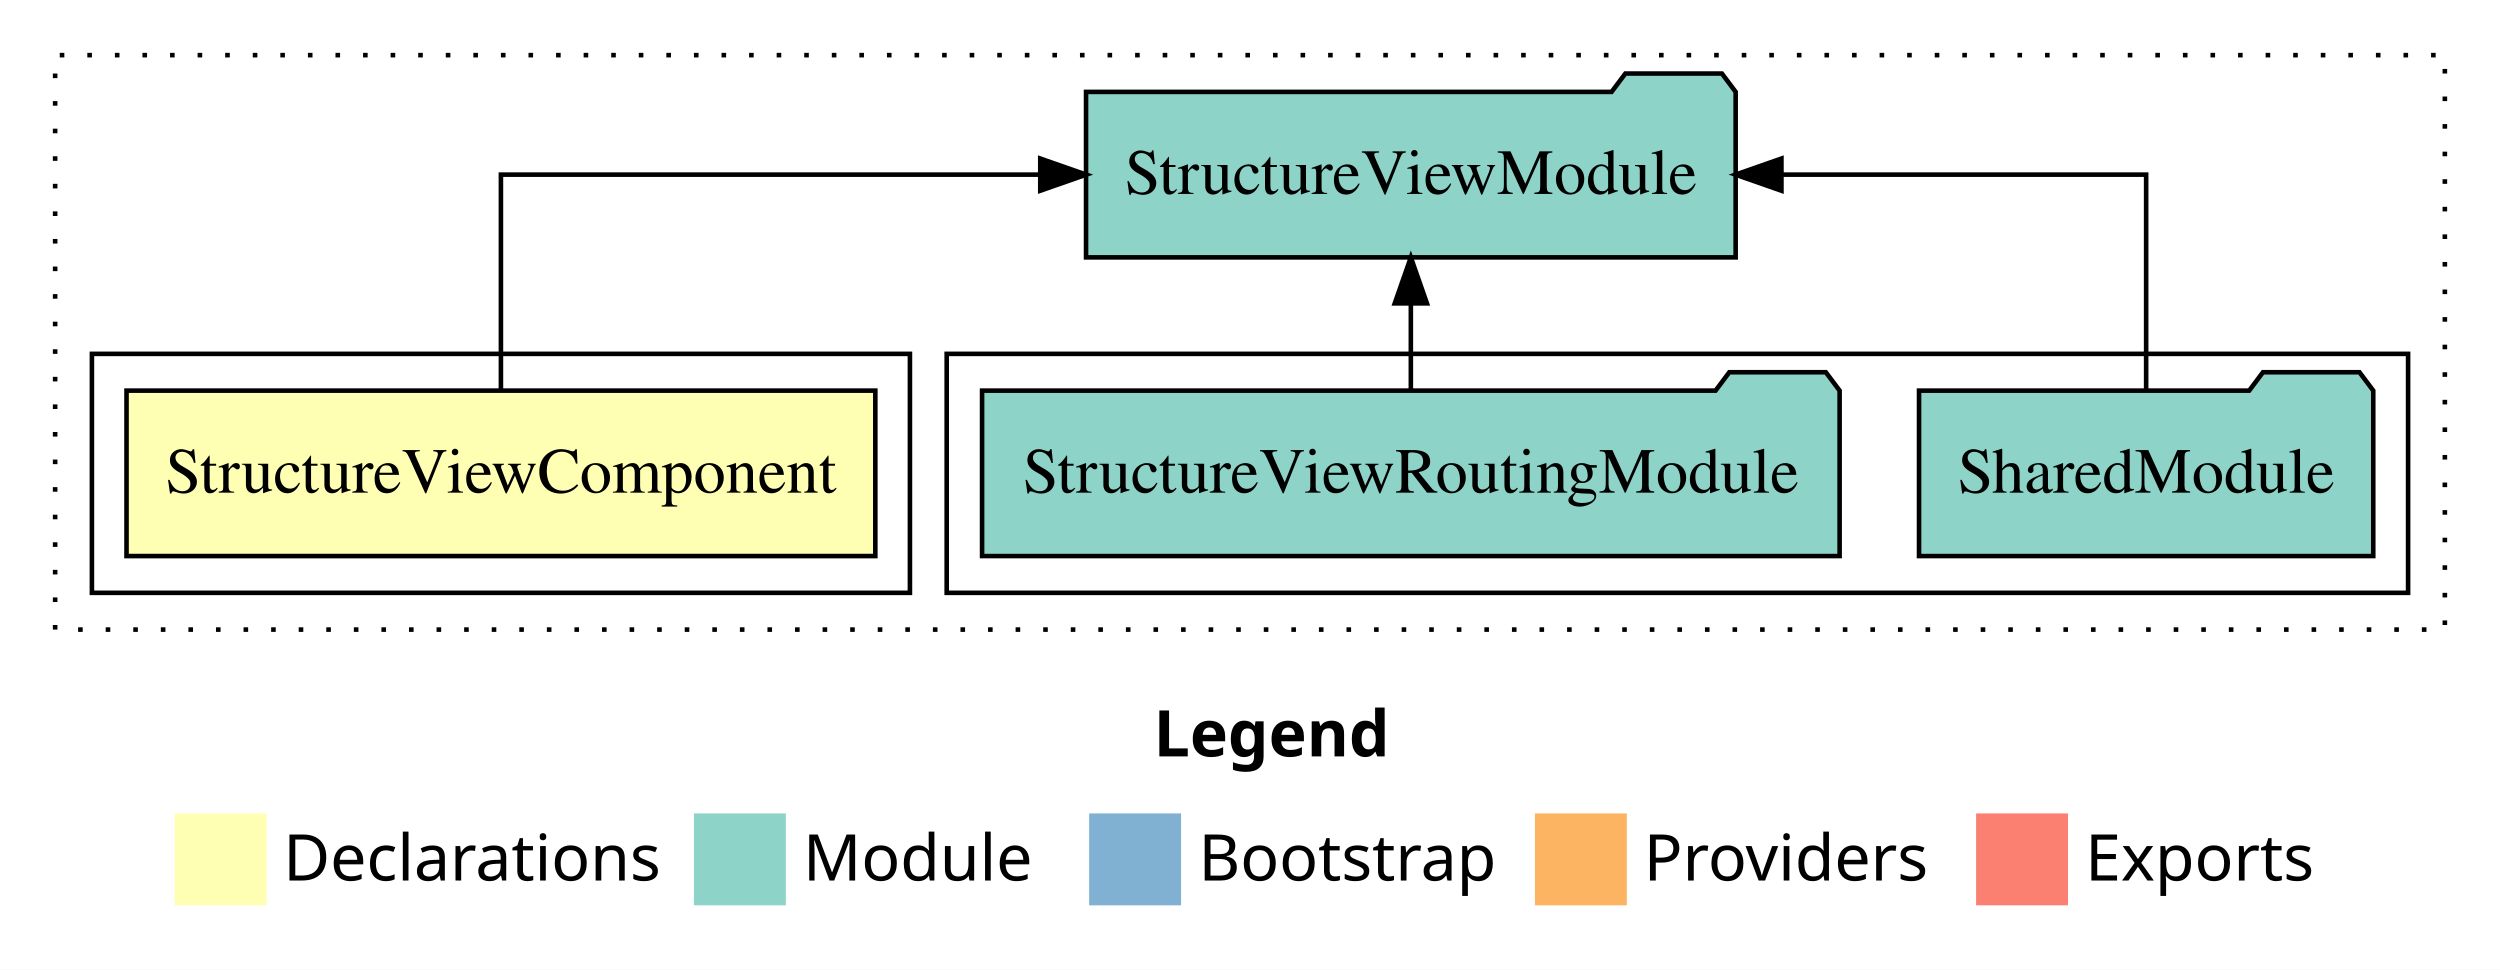
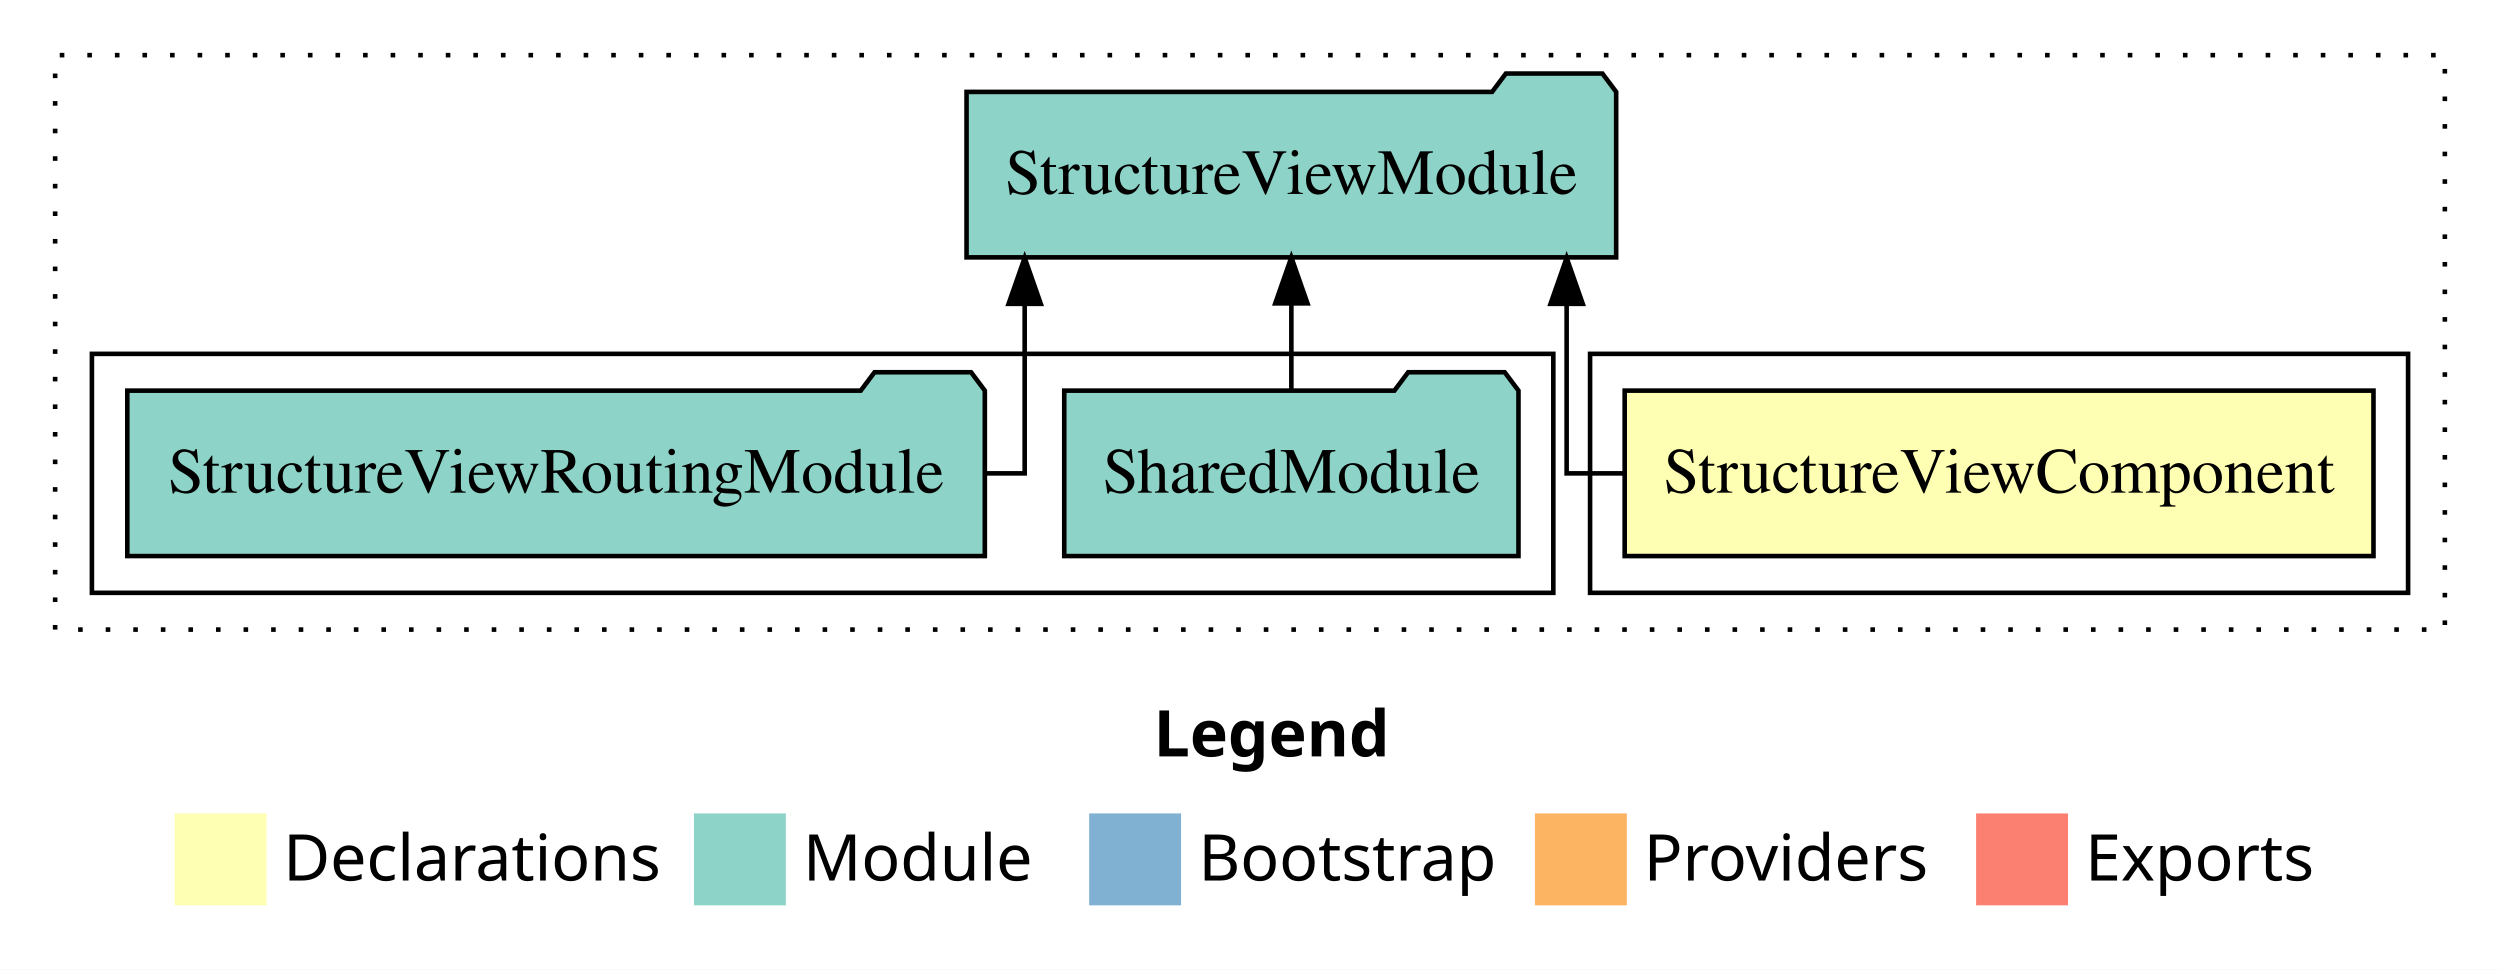
<svg xmlns="http://www.w3.org/2000/svg" width="544pt" height="211pt" viewBox="0.00 0.00 544.00 211.00">
  <g id="graph0" class="graph" transform="scale(1 1) rotate(0) translate(4 207)">
    <polygon fill="white" stroke="transparent" points="-4,4 -4,-207 540,-207 540,4 -4,4" />
    <text text-anchor="start" x="247.01" y="-42.4" font-family="Times-12" font-weight="bold" font-size="14.00">Legend</text>
    <polygon fill="#ffffb3" stroke="transparent" points="34,-10 34,-30 54,-30 54,-10 34,-10" />
    <text text-anchor="start" x="57.63" y="-15.4" font-family="Times-12" font-size="14.00">  Declarations</text>
    <polygon fill="#8dd3c7" stroke="transparent" points="147,-10 147,-30 167,-30 167,-10 147,-10" />
    <text text-anchor="start" x="170.73" y="-15.4" font-family="Times-12" font-size="14.00">  Module</text>
    <polygon fill="#80b1d3" stroke="transparent" points="233,-10 233,-30 253,-30 253,-10 233,-10" />
    <text text-anchor="start" x="256.78" y="-15.4" font-family="Times-12" font-size="14.00">  Bootstrap</text>
    <polygon fill="#fdb462" stroke="transparent" points="330,-10 330,-30 350,-30 350,-10 330,-10" />
    <text text-anchor="start" x="353.67" y="-15.4" font-family="Times-12" font-size="14.00">  Providers</text>
    <polygon fill="#fb8072" stroke="transparent" points="426,-10 426,-30 446,-30 446,-10 426,-10" />
    <text text-anchor="start" x="449.73" y="-15.4" font-family="Times-12" font-size="14.00">  Exports</text>
    <g id="clust1" class="cluster">
      <polygon fill="none" stroke="black" stroke-dasharray="1,5" points="8,-70 8,-195 528,-195 528,-70 8,-70" />
    </g>
+     <g id="clust2" class="cluster">
+       <polygon fill="none" stroke="black" points="342,-78 342,-130 520,-130 520,-78 342,-78" />
+     </g>
    <g id="clust4" class="cluster">
-       <polygon fill="none" stroke="black" points="202,-78 202,-130 520,-130 520,-78 202,-78" />
-     </g>
-     <g id="clust2" class="cluster">
-       <polygon fill="none" stroke="black" points="16,-78 16,-130 194,-130 194,-78 16,-78" />
+       <polygon fill="none" stroke="black" points="16,-78 16,-130 334,-130 334,-78 16,-78" />
    </g>
    <g id="node1" class="node">
-       <polygon fill="#ffffb3" stroke="black" points="186.47,-122 23.53,-122 23.53,-86 186.47,-86 186.47,-122" />
-       <text text-anchor="middle" x="105" y="-99.8" font-family="Times,serif" font-size="14.00">StructureViewComponent</text>
+       <polygon fill="#ffffb3" stroke="black" points="512.47,-122 349.53,-122 349.53,-86 512.47,-86 512.47,-122" />
+       <text text-anchor="middle" x="431" y="-99.8" font-family="Times,serif" font-size="14.00">StructureViewComponent</text>
    </g>
    <g id="node2" class="node">
-       <polygon fill="#8dd3c7" stroke="black" points="373.68,-187 370.68,-191 349.68,-191 346.68,-187 232.32,-187 232.32,-151 373.68,-151 373.68,-187" />
-       <text text-anchor="middle" x="303" y="-164.8" font-family="Times,serif" font-size="14.00">StructureViewModule</text>
+       <polygon fill="#8dd3c7" stroke="black" points="347.68,-187 344.68,-191 323.68,-191 320.68,-187 206.32,-187 206.32,-151 347.68,-151 347.68,-187" />
+       <text text-anchor="middle" x="277" y="-164.8" font-family="Times,serif" font-size="14.00">StructureViewModule</text>
    </g>
    <g id="edge1" class="edge">
-       <path fill="none" stroke="black" d="M105,-122.11C105,-141.34 105,-169 105,-169 105,-169 222.36,-169 222.36,-169" />
-       <polygon fill="black" stroke="black" points="222.36,-172.5 232.36,-169 222.36,-165.5 222.36,-172.5" />
+       <path fill="none" stroke="black" d="M349.2,-104C341.73,-104 336.9,-104 336.9,-104 336.9,-104 336.9,-140.89 336.9,-140.89" />
+       <polygon fill="black" stroke="black" points="333.4,-140.89 336.9,-150.89 340.4,-140.89 333.4,-140.89" />
    </g>
    <g id="node3" class="node">
-       <polygon fill="#8dd3c7" stroke="black" points="512.42,-122 509.42,-126 488.42,-126 485.42,-122 413.58,-122 413.58,-86 512.42,-86 512.42,-122" />
-       <text text-anchor="middle" x="463" y="-99.8" font-family="Times,serif" font-size="14.00">SharedModule</text>
+       <polygon fill="#8dd3c7" stroke="black" points="326.42,-122 323.42,-126 302.42,-126 299.42,-122 227.58,-122 227.58,-86 326.42,-86 326.42,-122" />
+       <text text-anchor="middle" x="277" y="-99.8" font-family="Times,serif" font-size="14.00">SharedModule</text>
    </g>
    <g id="edge2" class="edge">
-       <path fill="none" stroke="black" d="M463,-122.11C463,-141.34 463,-169 463,-169 463,-169 383.64,-169 383.64,-169" />
-       <polygon fill="black" stroke="black" points="383.64,-165.5 373.64,-169 383.64,-172.5 383.64,-165.5" />
+       <path fill="none" stroke="black" d="M277,-122.11C277,-122.11 277,-140.99 277,-140.99" />
+       <polygon fill="black" stroke="black" points="273.5,-140.99 277,-150.99 280.5,-140.99 273.5,-140.99" />
    </g>
    <g id="node4" class="node">
-       <polygon fill="#8dd3c7" stroke="black" points="396.3,-122 393.3,-126 372.3,-126 369.3,-122 209.7,-122 209.7,-86 396.3,-86 396.3,-122" />
-       <text text-anchor="middle" x="303" y="-99.8" font-family="Times,serif" font-size="14.00">StructureViewRoutingModule</text>
+       <polygon fill="#8dd3c7" stroke="black" points="210.3,-122 207.3,-126 186.3,-126 183.3,-122 23.7,-122 23.7,-86 210.3,-86 210.3,-122" />
+       <text text-anchor="middle" x="117" y="-99.8" font-family="Times,serif" font-size="14.00">StructureViewRoutingModule</text>
    </g>
    <g id="edge3" class="edge">
-       <path fill="none" stroke="black" d="M303,-122.11C303,-122.11 303,-140.99 303,-140.99" />
-       <polygon fill="black" stroke="black" points="299.5,-140.99 303,-150.99 306.5,-140.99 299.5,-140.99" />
+       <path fill="none" stroke="black" d="M210.28,-104C215.68,-104 218.97,-104 218.97,-104 218.97,-104 218.97,-140.89 218.97,-140.89" />
+       <polygon fill="black" stroke="black" points="215.47,-140.89 218.97,-150.89 222.47,-140.89 215.47,-140.89" />
    </g>
  </g>
</svg>
